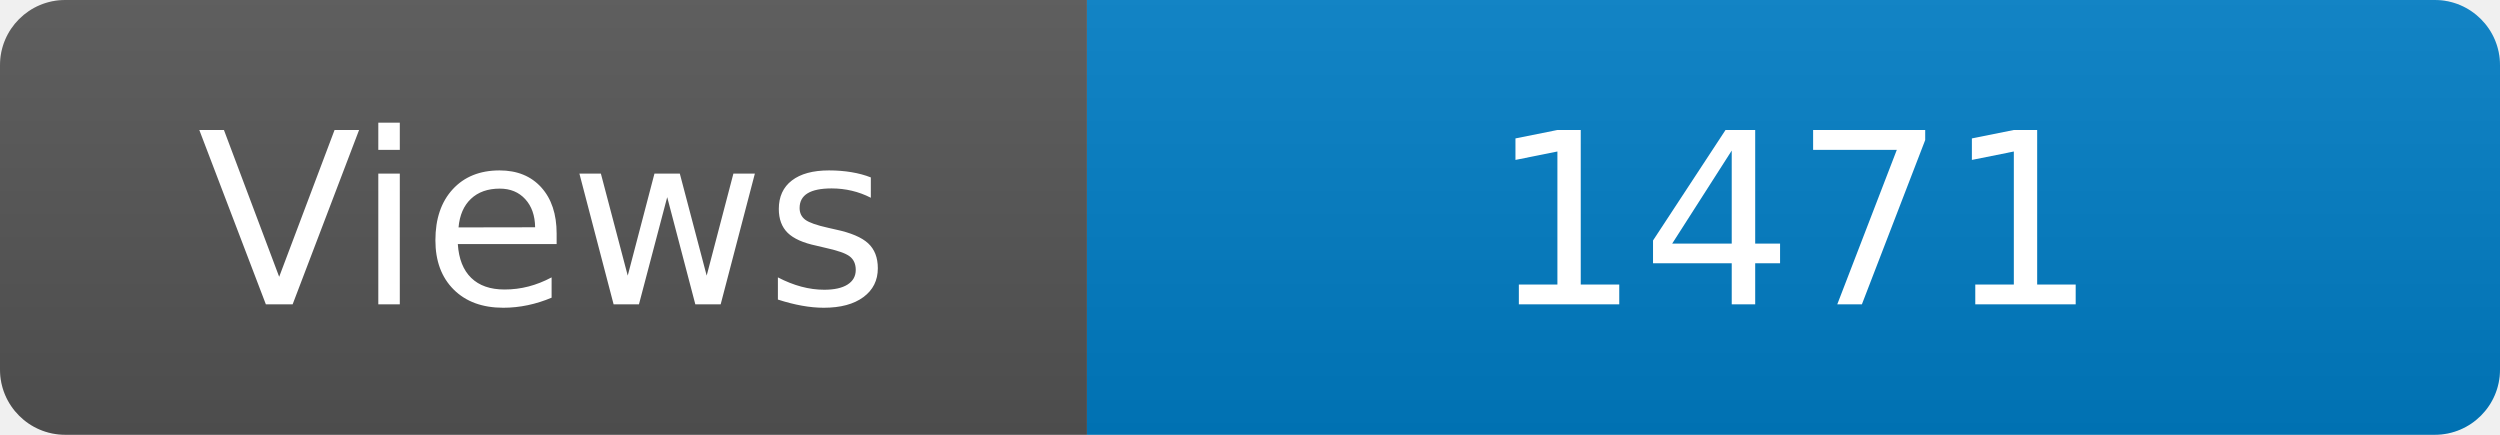
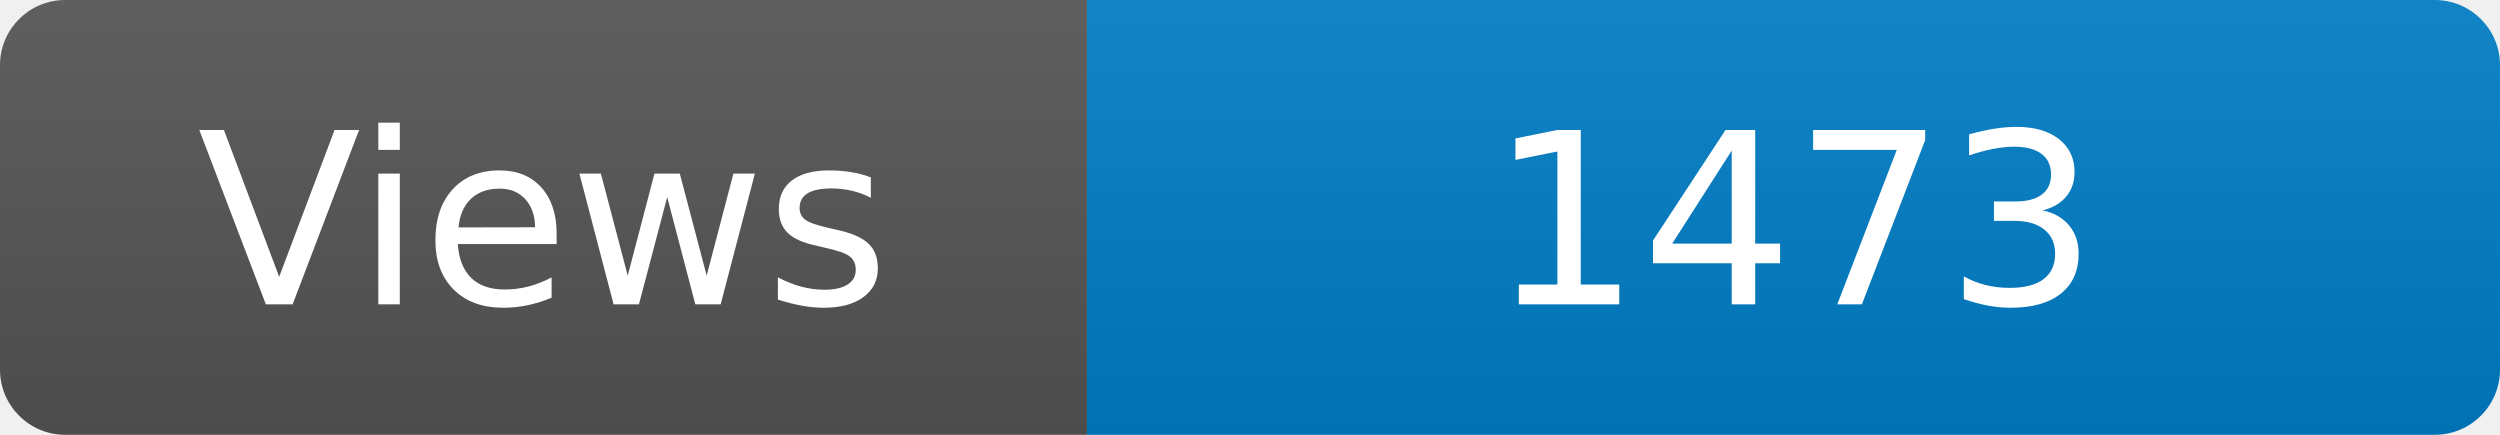
<svg xmlns="http://www.w3.org/2000/svg" width="115" height="20" role="img" aria-label="Maintained?: yes">
  <linearGradient id="s" x2="0" y2="100%">
    <stop offset="0" stop-color="#bbb" stop-opacity=".1" />
    <stop offset="1" stop-opacity=".1" />
  </linearGradient>
  <clipPath id="r">
    <rect width="115" height="20" rx="3" fill="#fff" />
  </clipPath>
  <g clip-path="url(#r)">
    <rect width="50" height="20" fill="#555" />
    <rect x="50" width="160" height="20" fill="#007ec6" />
    <rect width="115" height="20" fill="url(#s)" />
  </g>
  <g fill="#fff" text-anchor="middle" font-family="Verdana,Geneva,DejaVu Sans,sans-serif" font-size="110">
    <text x="250" y="140" transform="scale(.1)" fill="#fff">Views</text>
-     <text x="825" y="140" transform="scale(.1)" fill="#fff">1471</text>
+     <text x="825" y="140" transform="scale(.1)" fill="#fff">1473</text>
  </g>
</svg>
